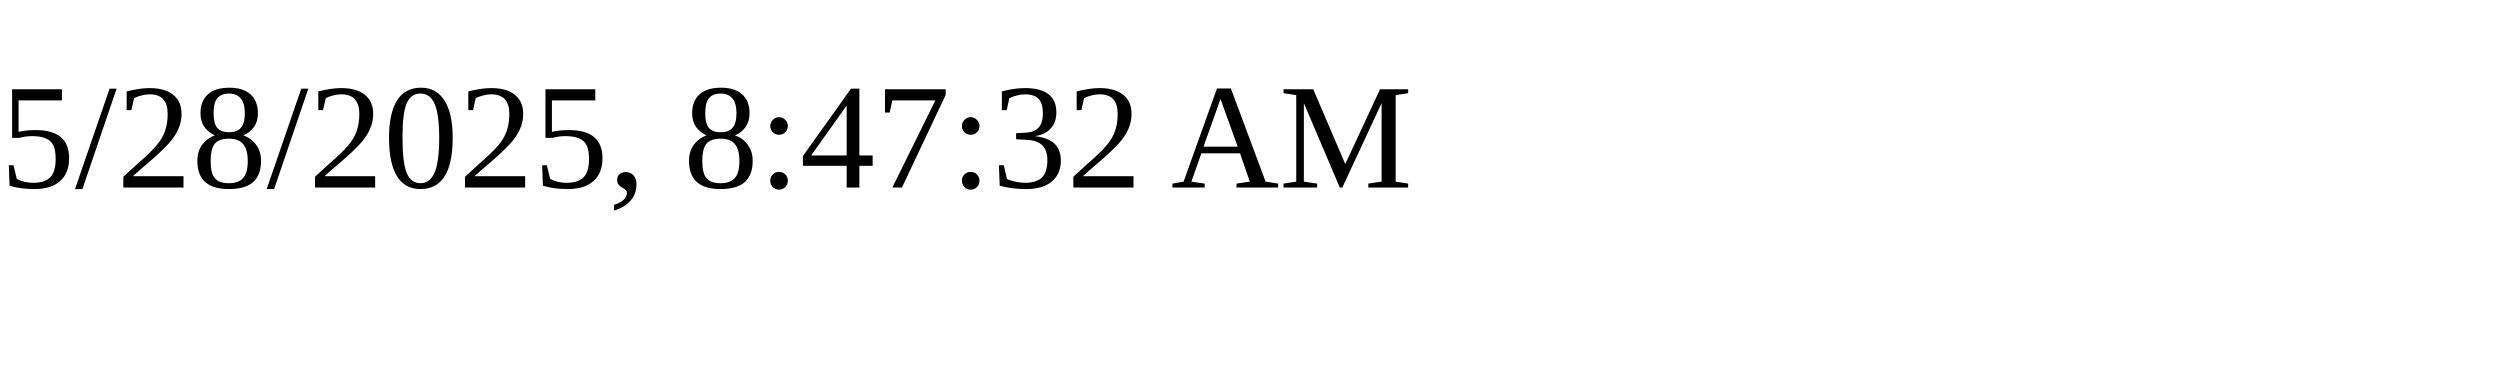
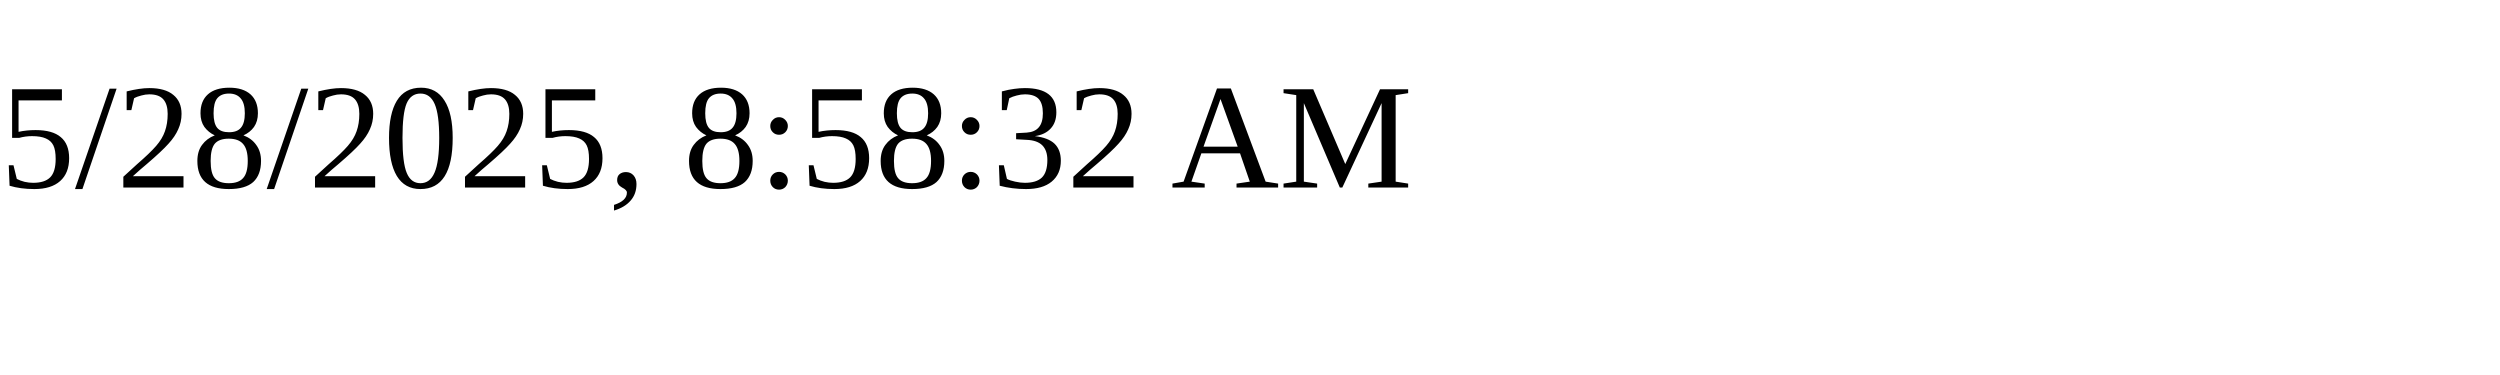
<svg xmlns="http://www.w3.org/2000/svg" height="30" width="200">
-   <text x="0" y="15">5/28/2025, 8:47:32 AM</text>
+   <text x="0" y="15">5/28/2025, 8:58:32 AM</text>
</svg>
